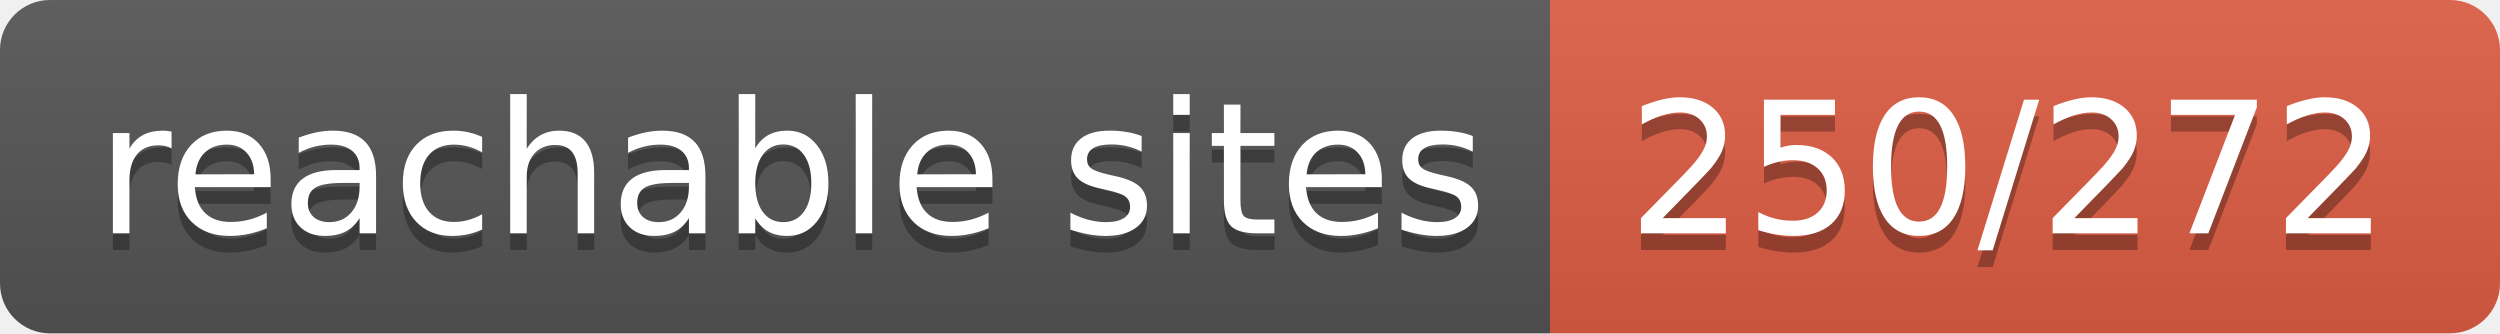
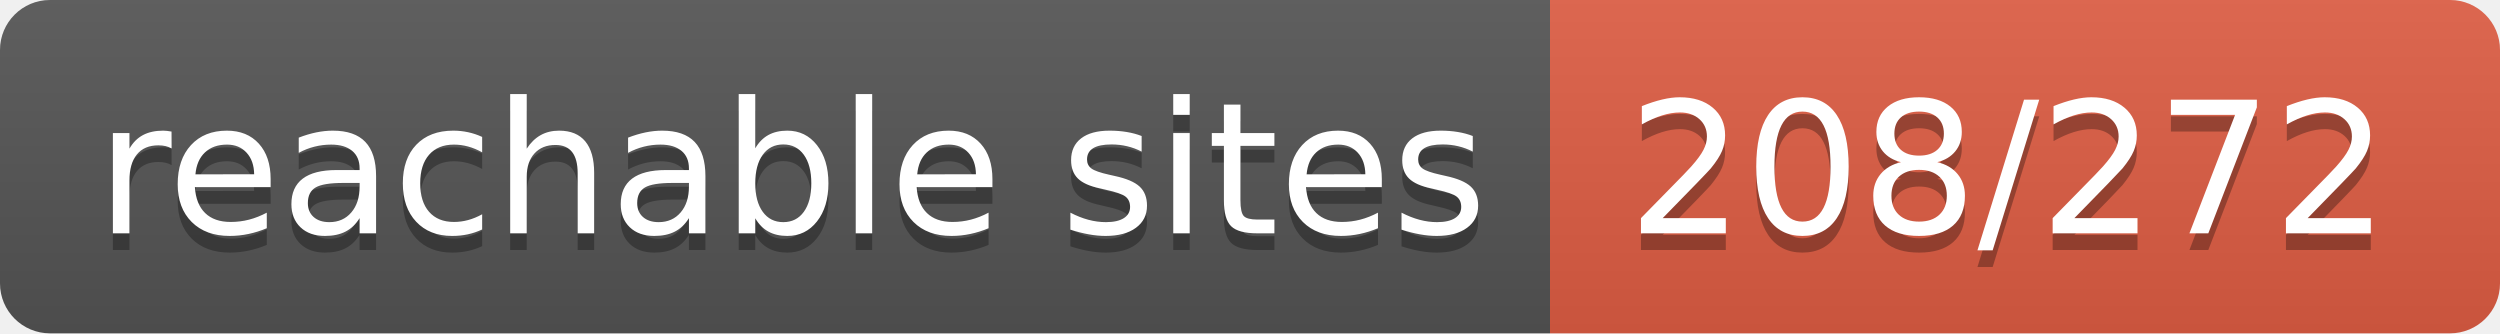
- <svg xmlns="http://www.w3.org/2000/svg" width="150" height="20" role="img" aria-label="reachable sites: 250/272">
+ <svg xmlns="http://www.w3.org/2000/svg" width="150" height="20" role="img" aria-label="reachable sites: 208/272">
  <linearGradient id="s" x2="0" y2="100%">
    <stop offset="0" stop-color="#bbb" stop-opacity=".1" />
    <stop offset="1" stop-opacity=".1" />
  </linearGradient>
  <clipPath id="r">
    <rect width="150" height="20" rx="3" fill="#fff" />
  </clipPath>
  <g clip-path="url(#r)">
    <rect width="93" height="20" fill="#555" />
    <rect x="93" width="57" height="20" fill="#e05d44" />
    <rect width="150" height="20" fill="url(#s)" />
  </g>
  <g fill="#fff" text-anchor="middle" font-family="Verdana,Geneva,DejaVu Sans,sans-serif" text-rendering="geometricPrecision" font-size="110">
    <text aria-hidden="true" x="475" y="150" fill="#010101" fill-opacity=".3" transform="scale(.1)" textLength="830">reachable sites</text>
    <text x="475" y="140" transform="scale(.1)" fill="#fff" textLength="830">reachable sites</text>
-     <text aria-hidden="true" x="1205" y="150" fill="#010101" fill-opacity=".3" transform="scale(.1)" textLength="470">250/272</text>
-     <text x="1205" y="140" transform="scale(.1)" fill="#fff" textLength="470">250/272</text>
+     <text aria-hidden="true" x="1205" y="150" fill="#010101" fill-opacity=".3" transform="scale(.1)" textLength="470">208/272</text>
+     <text x="1205" y="140" transform="scale(.1)" fill="#fff" textLength="470">208/272</text>
  </g>
</svg>
